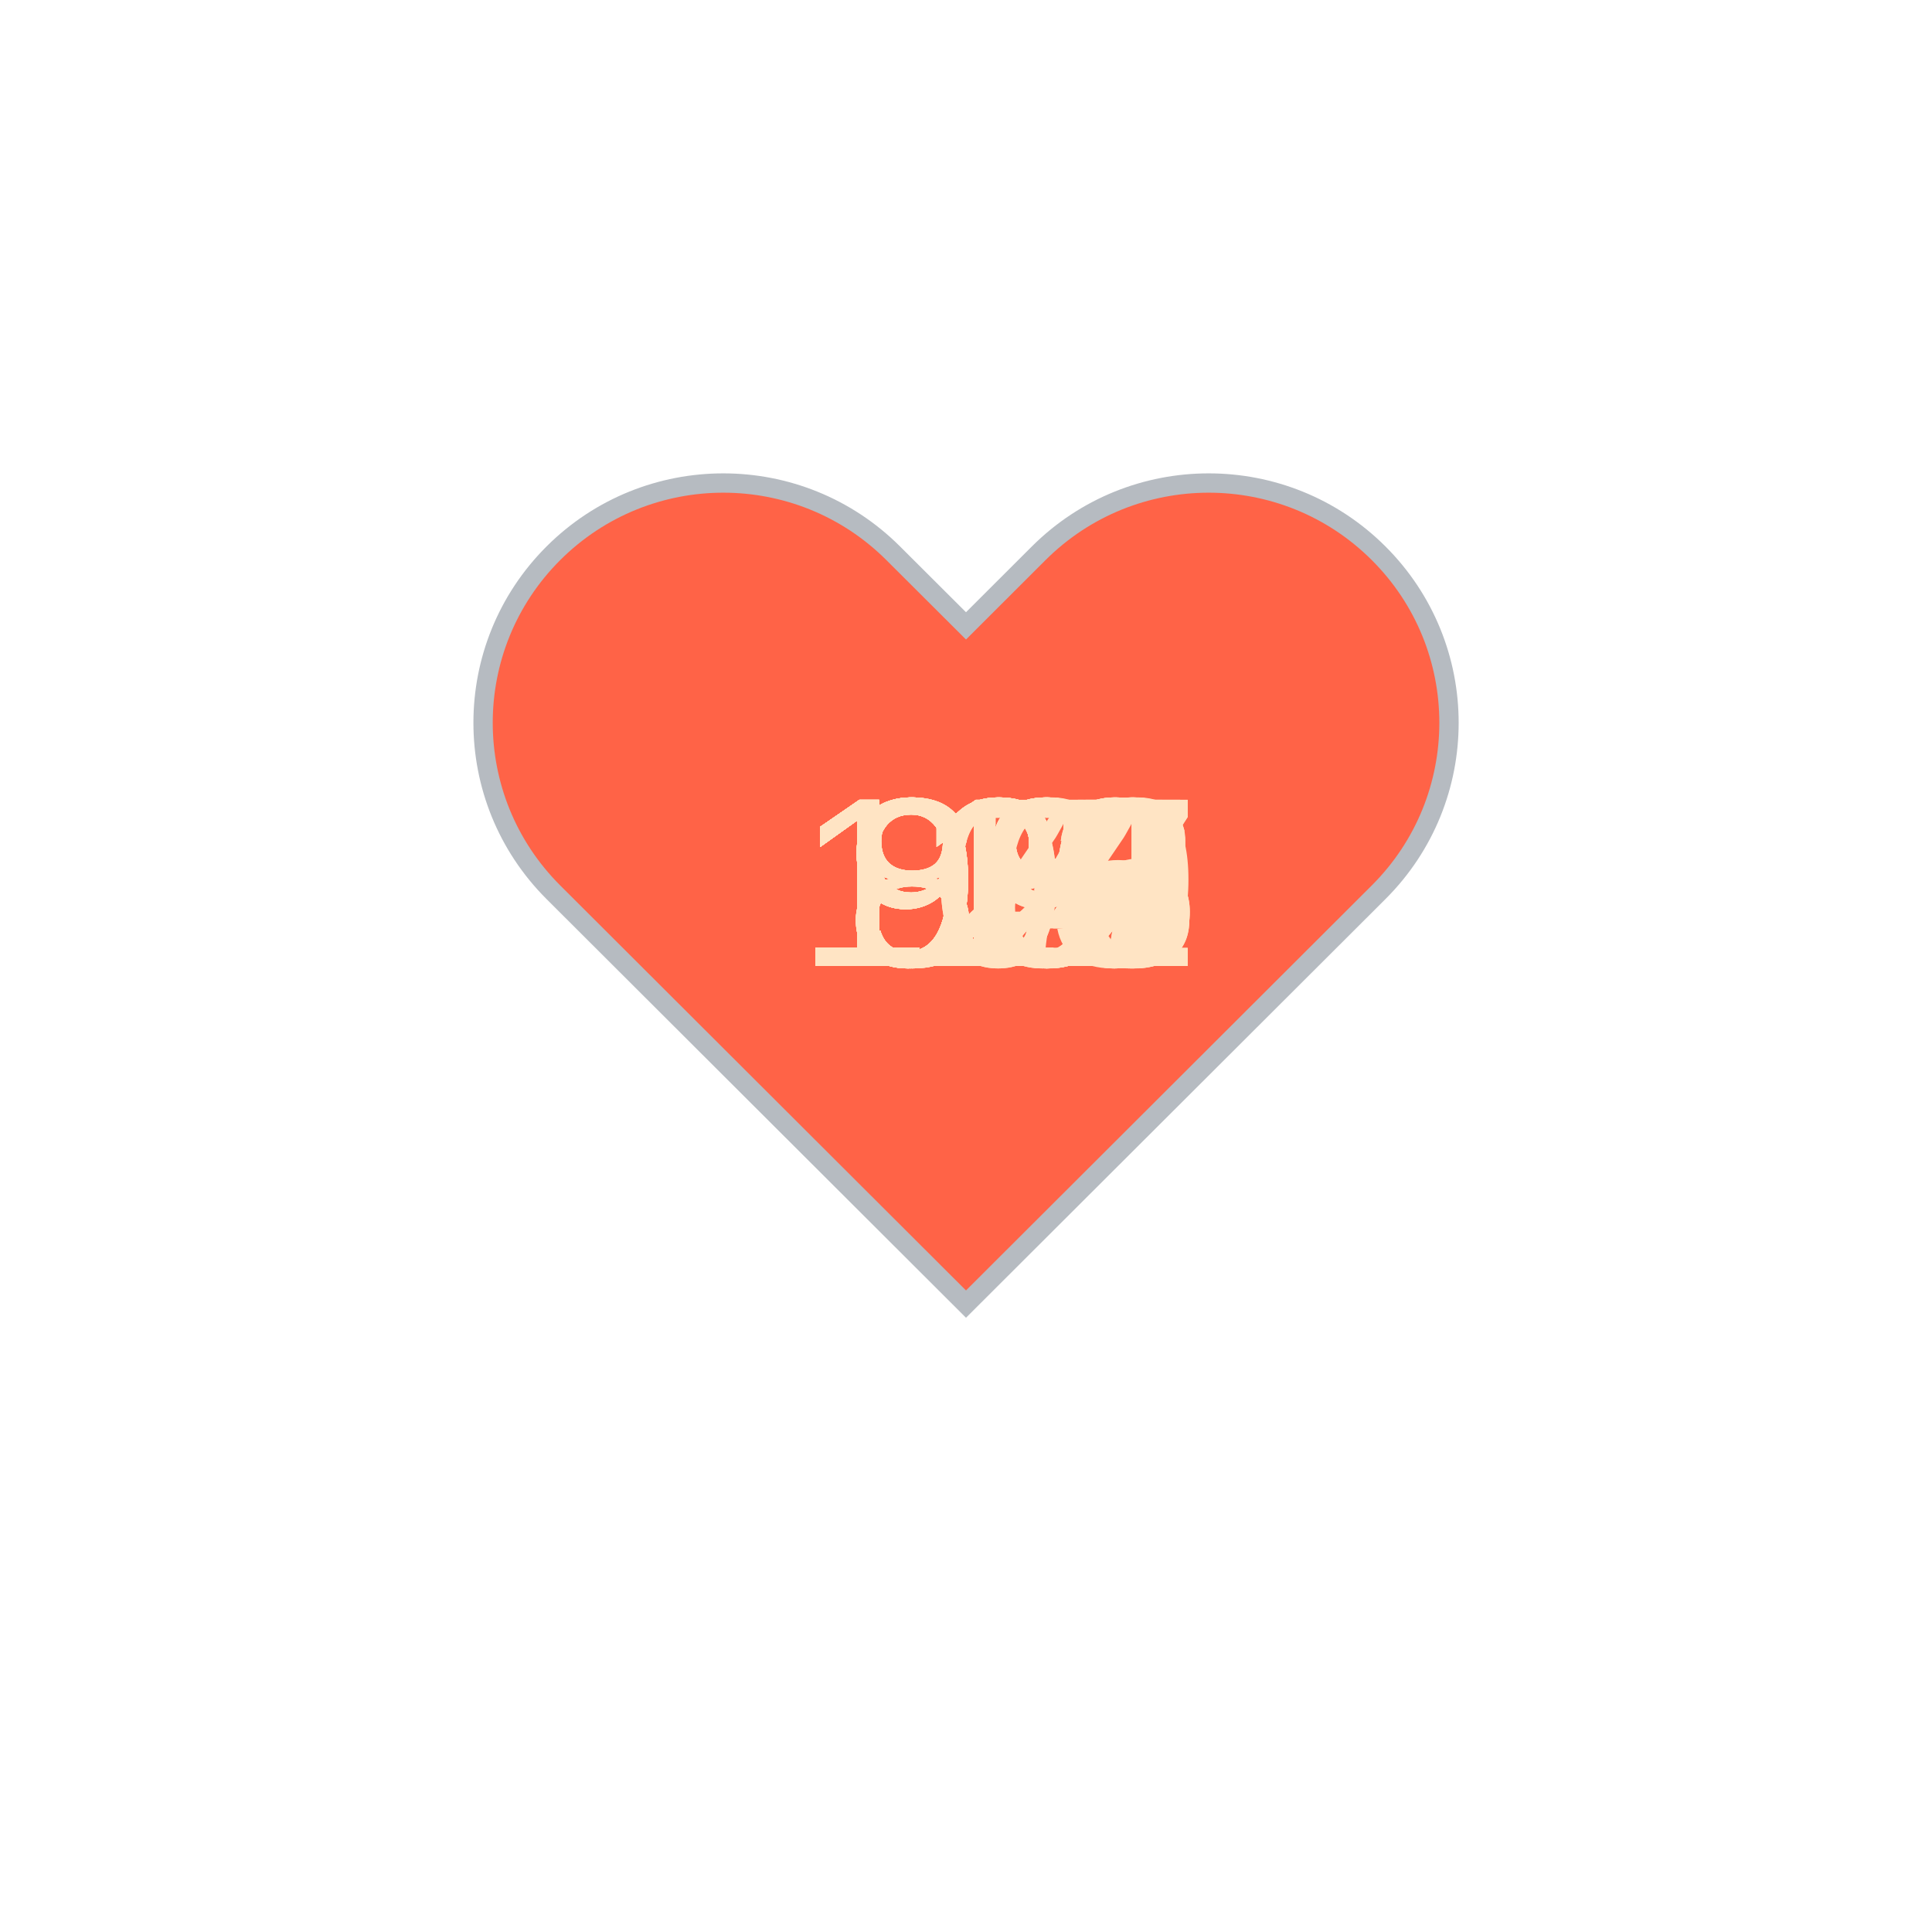
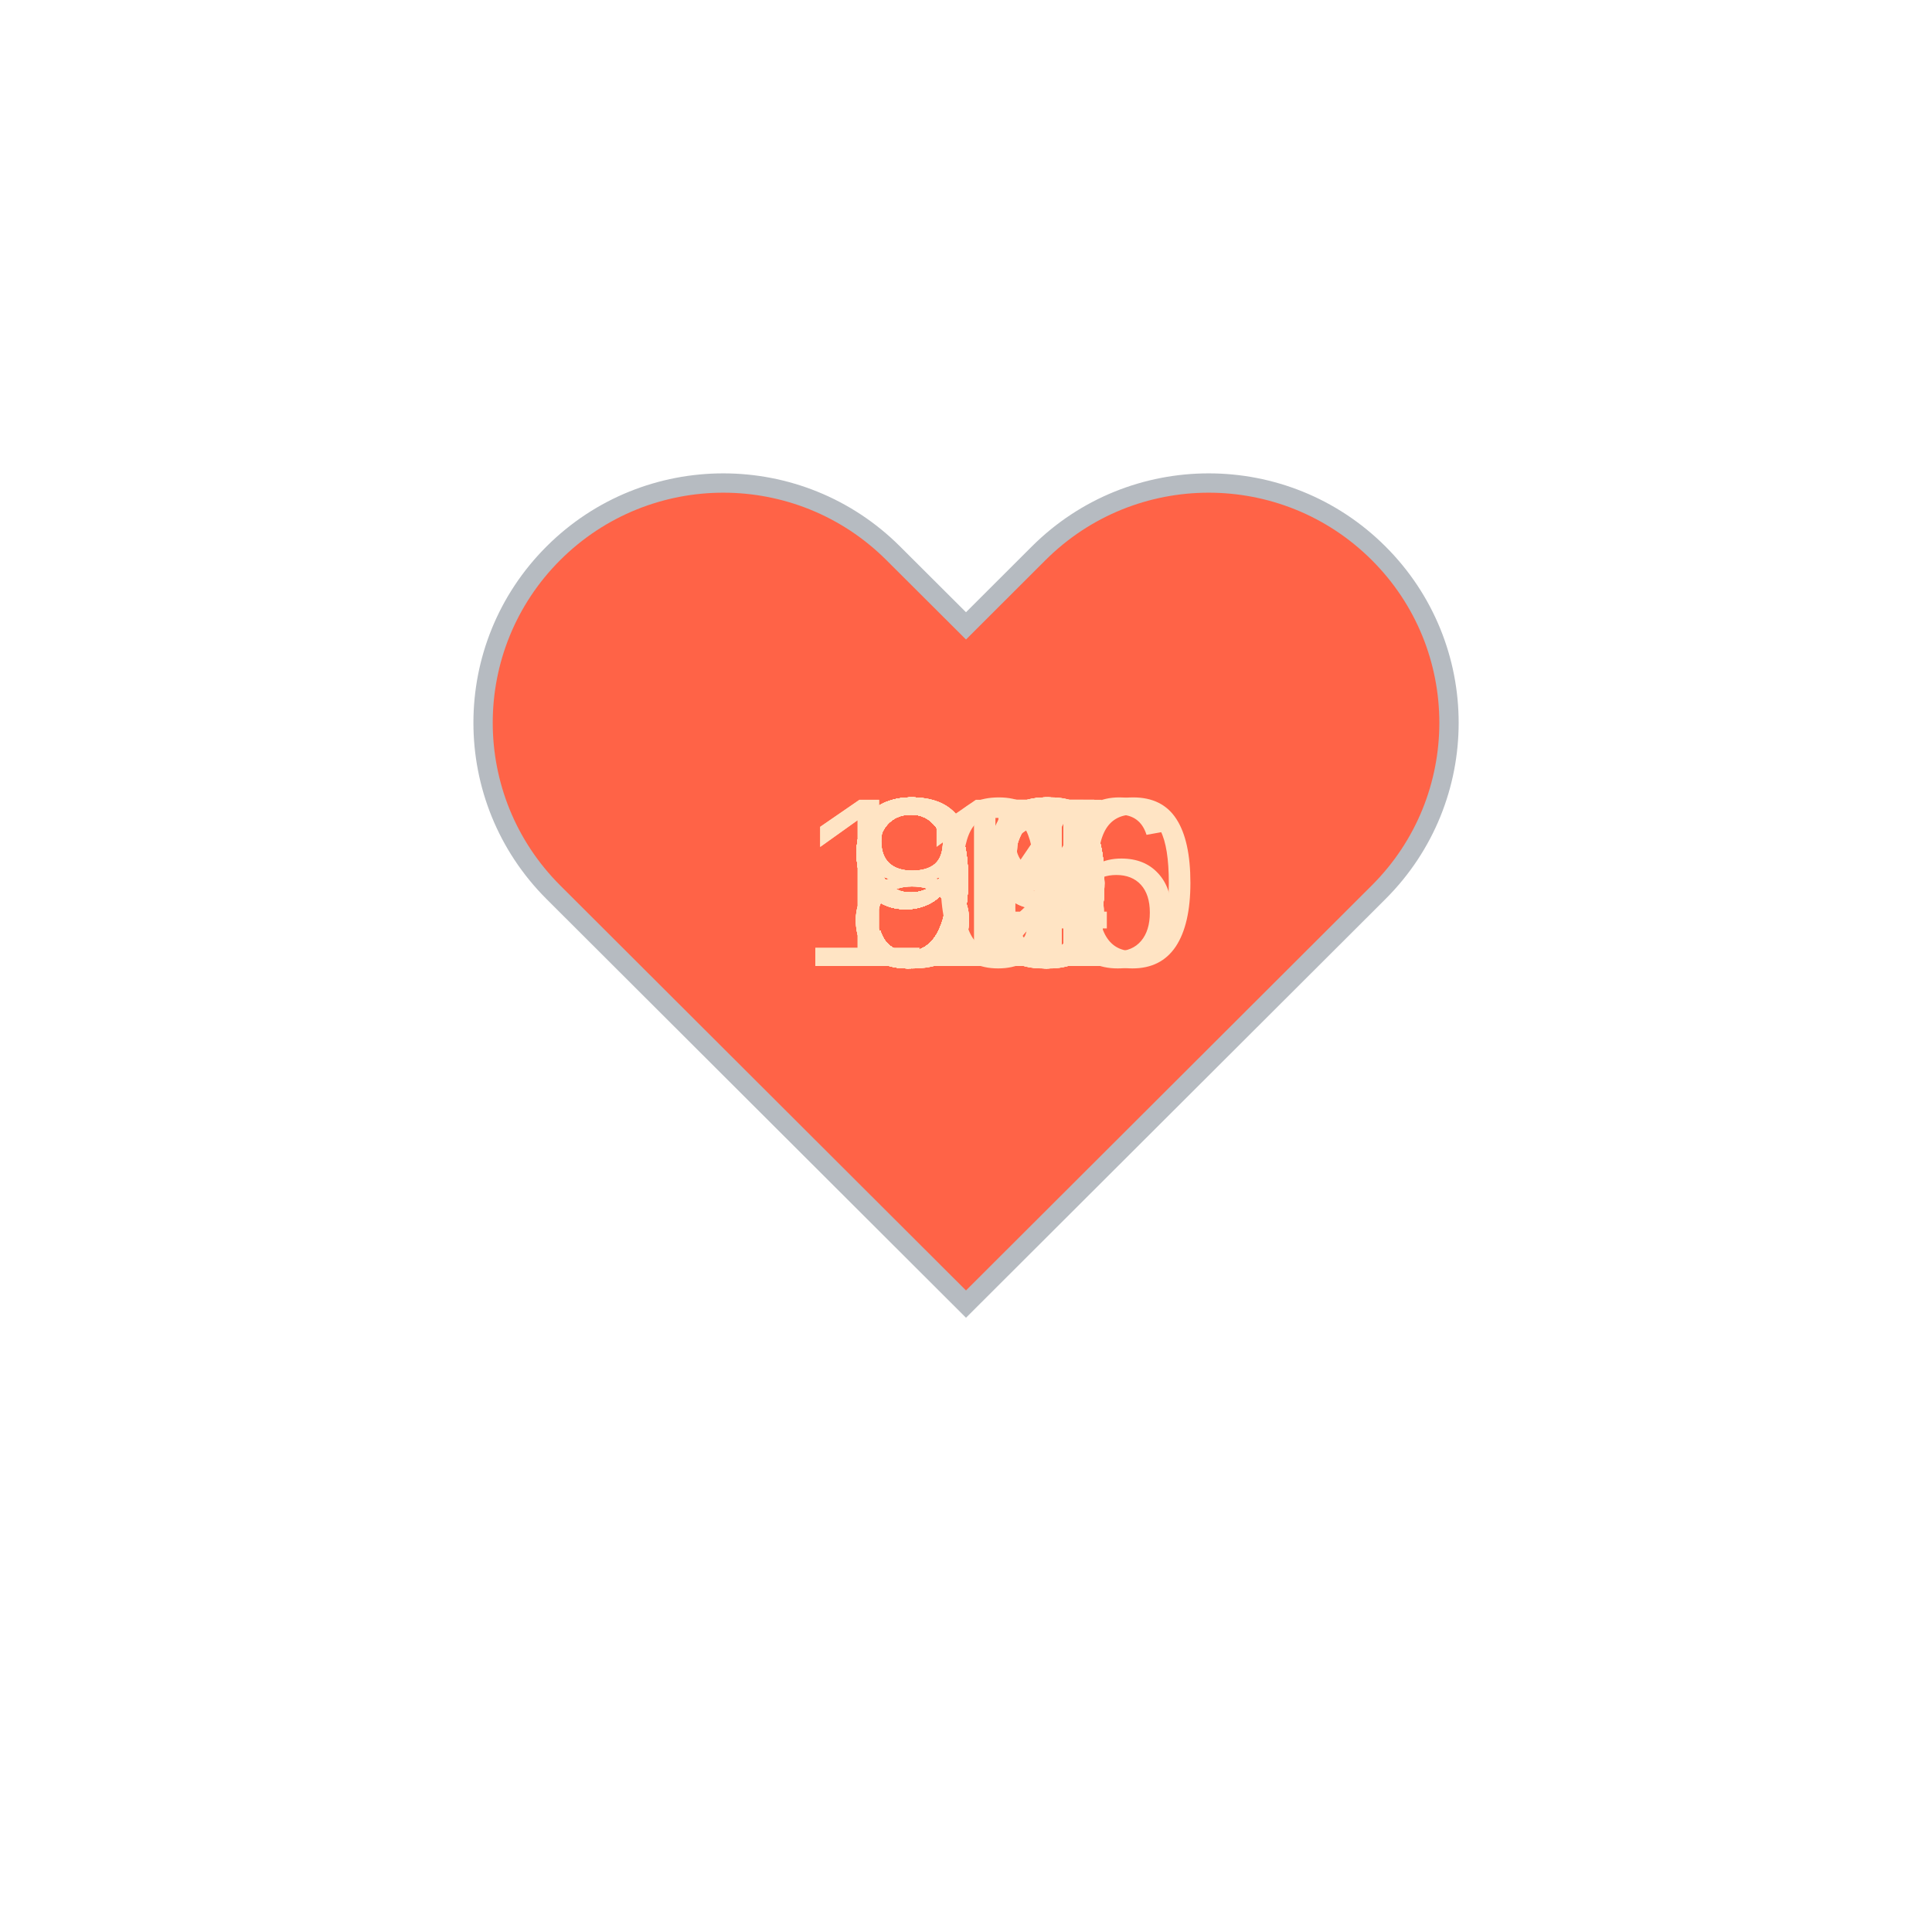
<svg xmlns="http://www.w3.org/2000/svg" baseProfile="full" height="150" version="1.1" viewBox="0,0,200,200" width="150">
  <defs />
  <g transform="translate(100 100)">
    <path d="M92.71,7.27L92.71,7.27c-9.71-9.69-25.46-9.69-35.18,0L50,14.79l-7.54-7.52C32.75-2.42,17-2.42,7.29,7.27v0 c-9.71,9.69-9.71,25.41,0,35.1L50,85l42.71-42.63C102.43,32.68,102.43,16.96,92.71,7.27z" fill="tomato" stroke="#B6BBC1" stroke-width="2" transform="translate(-50 -50)" />
    <animateTransform additive="sum" attributeName="transform" dur="1.2s" repeatCount="indefinite" type="scale" values="1; 1.5; 1.25; 1.5; 1.5; 1;" />
-     <text fill="bisque" style="font-size:25px; font-family:Arial" transform="translate(-12.5 0)">88<animate attributeName="visibility" dur="36.0s" keyTimes="0;0.03;0.07;0.1;0.13;0.17;0.2;0.23;0.27;0.3;0.33;0.37;0.4;0.43;0.47;0.5;0.53;0.57;0.6;0.63;0.67;0.7;0.73;0.77;0.8;0.83;0.87;0.9;0.93;0.97;1.0" repeatCount="indefinite" values="visible;hidden;hidden;hidden;hidden;hidden;hidden;hidden;hidden;hidden;hidden;hidden;hidden;hidden;hidden;hidden;hidden;hidden;hidden;hidden;hidden;hidden;hidden;hidden;hidden;hidden;hidden;hidden;hidden;hidden;hidden" />
+     <text fill="bisque" style="font-size:25px; font-family:Arial" transform="translate(-17.5 0)">100<animate attributeName="visibility" dur="36.0s" keyTimes="0;0.03;0.07;0.1;0.13;0.17;0.2;0.23;0.27;0.3;0.33;0.37;0.4;0.43;0.47;0.5;0.53;0.57;0.6;0.63;0.67;0.7;0.73;0.77;0.8;0.83;0.87;0.9;0.93;0.97;1.0" repeatCount="indefinite" values="visible;hidden;hidden;hidden;hidden;hidden;hidden;hidden;hidden;hidden;hidden;hidden;hidden;hidden;hidden;hidden;hidden;hidden;hidden;hidden;hidden;hidden;hidden;hidden;hidden;hidden;hidden;hidden;hidden;hidden;hidden" />
    </text>
-     <text fill="bisque" style="font-size:25px; font-family:Arial" transform="translate(-12.5 0)">88<animate attributeName="visibility" dur="36.0s" keyTimes="0;0.03;0.07;0.1;0.13;0.17;0.2;0.23;0.27;0.3;0.33;0.37;0.4;0.43;0.47;0.5;0.53;0.57;0.6;0.63;0.67;0.7;0.73;0.77;0.8;0.83;0.87;0.9;0.93;0.97;1.0" repeatCount="indefinite" values="hidden;visible;hidden;hidden;hidden;hidden;hidden;hidden;hidden;hidden;hidden;hidden;hidden;hidden;hidden;hidden;hidden;hidden;hidden;hidden;hidden;hidden;hidden;hidden;hidden;hidden;hidden;hidden;hidden;hidden;hidden" />
+     <text fill="bisque" style="font-size:25px; font-family:Arial" transform="translate(-12.5 0)">96<animate attributeName="visibility" dur="36.0s" keyTimes="0;0.03;0.07;0.1;0.13;0.17;0.2;0.23;0.27;0.3;0.33;0.37;0.4;0.43;0.47;0.5;0.53;0.57;0.6;0.63;0.67;0.7;0.73;0.77;0.8;0.83;0.87;0.9;0.93;0.97;1.0" repeatCount="indefinite" values="hidden;visible;hidden;hidden;hidden;hidden;hidden;hidden;hidden;hidden;hidden;hidden;hidden;hidden;hidden;hidden;hidden;hidden;hidden;hidden;hidden;hidden;hidden;hidden;hidden;hidden;hidden;hidden;hidden;hidden;hidden" />
    </text>
-     <text fill="bisque" style="font-size:25px; font-family:Arial" transform="translate(-12.5 0)">90<animate attributeName="visibility" dur="36.0s" keyTimes="0;0.03;0.07;0.1;0.13;0.17;0.2;0.23;0.27;0.3;0.33;0.37;0.4;0.43;0.47;0.5;0.53;0.57;0.6;0.63;0.67;0.7;0.73;0.77;0.8;0.83;0.87;0.9;0.93;0.97;1.0" repeatCount="indefinite" values="hidden;hidden;visible;hidden;hidden;hidden;hidden;hidden;hidden;hidden;hidden;hidden;hidden;hidden;hidden;hidden;hidden;hidden;hidden;hidden;hidden;hidden;hidden;hidden;hidden;hidden;hidden;hidden;hidden;hidden;hidden" />
+     <text fill="bisque" style="font-size:25px; font-family:Arial" transform="translate(-17.5 0)">116<animate attributeName="visibility" dur="36.0s" keyTimes="0;0.03;0.07;0.1;0.13;0.17;0.2;0.23;0.27;0.3;0.33;0.37;0.4;0.43;0.47;0.5;0.53;0.57;0.6;0.63;0.67;0.7;0.73;0.77;0.8;0.83;0.87;0.9;0.93;0.97;1.0" repeatCount="indefinite" values="hidden;hidden;visible;hidden;hidden;hidden;hidden;hidden;hidden;hidden;hidden;hidden;hidden;hidden;hidden;hidden;hidden;hidden;hidden;hidden;hidden;hidden;hidden;hidden;hidden;hidden;hidden;hidden;hidden;hidden;hidden" />
    </text>
-     <text fill="bisque" style="font-size:25px; font-family:Arial" transform="translate(-12.5 0)">97<animate attributeName="visibility" dur="36.0s" keyTimes="0;0.03;0.07;0.1;0.13;0.17;0.2;0.23;0.27;0.3;0.33;0.37;0.4;0.43;0.47;0.5;0.53;0.57;0.6;0.63;0.67;0.7;0.73;0.77;0.8;0.83;0.87;0.9;0.93;0.97;1.0" repeatCount="indefinite" values="hidden;hidden;hidden;visible;hidden;hidden;hidden;hidden;hidden;hidden;hidden;hidden;hidden;hidden;hidden;hidden;hidden;hidden;hidden;hidden;hidden;hidden;hidden;hidden;hidden;hidden;hidden;hidden;hidden;hidden;hidden" />
+     <text fill="bisque" style="font-size:25px; font-family:Arial" transform="translate(-12.5 0)">90<animate attributeName="visibility" dur="36.0s" keyTimes="0;0.03;0.07;0.1;0.13;0.17;0.2;0.23;0.27;0.3;0.33;0.37;0.4;0.43;0.47;0.5;0.53;0.57;0.6;0.63;0.67;0.7;0.73;0.77;0.8;0.83;0.87;0.9;0.93;0.97;1.0" repeatCount="indefinite" values="hidden;hidden;hidden;visible;hidden;hidden;hidden;hidden;hidden;hidden;hidden;hidden;hidden;hidden;hidden;hidden;hidden;hidden;hidden;hidden;hidden;hidden;hidden;hidden;hidden;hidden;hidden;hidden;hidden;hidden;hidden" />
    </text>
-     <text fill="bisque" style="font-size:25px; font-family:Arial" transform="translate(-12.5 0)">98<animate attributeName="visibility" dur="36.0s" keyTimes="0;0.03;0.07;0.1;0.13;0.17;0.2;0.23;0.27;0.3;0.33;0.37;0.4;0.43;0.47;0.5;0.53;0.57;0.6;0.63;0.67;0.7;0.73;0.77;0.8;0.83;0.87;0.9;0.93;0.97;1.0" repeatCount="indefinite" values="hidden;hidden;hidden;hidden;visible;hidden;hidden;hidden;hidden;hidden;hidden;hidden;hidden;hidden;hidden;hidden;hidden;hidden;hidden;hidden;hidden;hidden;hidden;hidden;hidden;hidden;hidden;hidden;hidden;hidden;hidden" />
+     <text fill="bisque" style="font-size:25px; font-family:Arial" transform="translate(-12.5 0)">95<animate attributeName="visibility" dur="36.0s" keyTimes="0;0.03;0.07;0.1;0.13;0.17;0.2;0.23;0.27;0.3;0.33;0.37;0.4;0.43;0.47;0.5;0.53;0.57;0.6;0.63;0.67;0.7;0.73;0.77;0.8;0.83;0.87;0.9;0.93;0.97;1.0" repeatCount="indefinite" values="hidden;hidden;hidden;hidden;visible;hidden;hidden;hidden;hidden;hidden;hidden;hidden;hidden;hidden;hidden;hidden;hidden;hidden;hidden;hidden;hidden;hidden;hidden;hidden;hidden;hidden;hidden;hidden;hidden;hidden;hidden" />
    </text>
-     <text fill="bisque" style="font-size:25px; font-family:Arial" transform="translate(-12.5 0)">94<animate attributeName="visibility" dur="36.0s" keyTimes="0;0.03;0.07;0.1;0.13;0.17;0.2;0.23;0.27;0.3;0.33;0.37;0.4;0.43;0.47;0.5;0.53;0.57;0.6;0.63;0.67;0.7;0.73;0.77;0.8;0.83;0.87;0.9;0.93;0.97;1.0" repeatCount="indefinite" values="hidden;hidden;hidden;hidden;hidden;visible;hidden;hidden;hidden;hidden;hidden;hidden;hidden;hidden;hidden;hidden;hidden;hidden;hidden;hidden;hidden;hidden;hidden;hidden;hidden;hidden;hidden;hidden;hidden;hidden;hidden" />
+     <text fill="bisque" style="font-size:25px; font-family:Arial" transform="translate(-12.5 0)">90<animate attributeName="visibility" dur="36.0s" keyTimes="0;0.03;0.07;0.1;0.13;0.17;0.2;0.23;0.27;0.3;0.33;0.37;0.4;0.43;0.47;0.5;0.53;0.57;0.6;0.63;0.67;0.7;0.73;0.77;0.8;0.83;0.87;0.9;0.93;0.97;1.0" repeatCount="indefinite" values="hidden;hidden;hidden;hidden;hidden;visible;hidden;hidden;hidden;hidden;hidden;hidden;hidden;hidden;hidden;hidden;hidden;hidden;hidden;hidden;hidden;hidden;hidden;hidden;hidden;hidden;hidden;hidden;hidden;hidden;hidden" />
    </text>
-     <text fill="bisque" style="font-size:25px; font-family:Arial" transform="translate(-12.5 0)">89<animate attributeName="visibility" dur="36.0s" keyTimes="0;0.03;0.07;0.1;0.13;0.17;0.2;0.23;0.27;0.3;0.33;0.37;0.4;0.43;0.47;0.5;0.53;0.57;0.6;0.63;0.67;0.7;0.73;0.77;0.8;0.83;0.87;0.9;0.93;0.97;1.0" repeatCount="indefinite" values="hidden;hidden;hidden;hidden;hidden;hidden;visible;hidden;hidden;hidden;hidden;hidden;hidden;hidden;hidden;hidden;hidden;hidden;hidden;hidden;hidden;hidden;hidden;hidden;hidden;hidden;hidden;hidden;hidden;hidden;hidden" />
+     <text fill="bisque" style="font-size:25px; font-family:Arial" transform="translate(-12.5 0)">85<animate attributeName="visibility" dur="36.0s" keyTimes="0;0.03;0.07;0.1;0.13;0.17;0.2;0.23;0.27;0.3;0.33;0.37;0.4;0.43;0.47;0.5;0.53;0.57;0.6;0.63;0.67;0.7;0.73;0.77;0.8;0.83;0.87;0.9;0.93;0.97;1.0" repeatCount="indefinite" values="hidden;hidden;hidden;hidden;hidden;hidden;visible;hidden;hidden;hidden;hidden;hidden;hidden;hidden;hidden;hidden;hidden;hidden;hidden;hidden;hidden;hidden;hidden;hidden;hidden;hidden;hidden;hidden;hidden;hidden;hidden" />
    </text>
-     <text fill="bisque" style="font-size:25px; font-family:Arial" transform="translate(-12.5 0)">88<animate attributeName="visibility" dur="36.0s" keyTimes="0;0.03;0.07;0.1;0.13;0.17;0.2;0.23;0.27;0.3;0.33;0.37;0.4;0.43;0.47;0.5;0.53;0.57;0.6;0.63;0.67;0.7;0.73;0.77;0.8;0.83;0.87;0.9;0.93;0.97;1.0" repeatCount="indefinite" values="hidden;hidden;hidden;hidden;hidden;hidden;hidden;visible;hidden;hidden;hidden;hidden;hidden;hidden;hidden;hidden;hidden;hidden;hidden;hidden;hidden;hidden;hidden;hidden;hidden;hidden;hidden;hidden;hidden;hidden;hidden" />
+     <text fill="bisque" style="font-size:25px; font-family:Arial" transform="translate(-12.5 0)">92<animate attributeName="visibility" dur="36.0s" keyTimes="0;0.03;0.07;0.1;0.13;0.17;0.2;0.23;0.27;0.3;0.33;0.37;0.4;0.43;0.47;0.5;0.53;0.57;0.6;0.63;0.67;0.7;0.73;0.77;0.8;0.83;0.87;0.9;0.93;0.97;1.0" repeatCount="indefinite" values="hidden;hidden;hidden;hidden;hidden;hidden;hidden;visible;hidden;hidden;hidden;hidden;hidden;hidden;hidden;hidden;hidden;hidden;hidden;hidden;hidden;hidden;hidden;hidden;hidden;hidden;hidden;hidden;hidden;hidden;hidden" />
    </text>
-     <text fill="bisque" style="font-size:25px; font-family:Arial" transform="translate(-17.5 0)">102<animate attributeName="visibility" dur="36.0s" keyTimes="0;0.03;0.07;0.1;0.13;0.17;0.2;0.23;0.27;0.3;0.33;0.37;0.4;0.43;0.47;0.5;0.53;0.57;0.6;0.63;0.67;0.7;0.73;0.77;0.8;0.83;0.87;0.9;0.93;0.97;1.0" repeatCount="indefinite" values="hidden;hidden;hidden;hidden;hidden;hidden;hidden;hidden;visible;hidden;hidden;hidden;hidden;hidden;hidden;hidden;hidden;hidden;hidden;hidden;hidden;hidden;hidden;hidden;hidden;hidden;hidden;hidden;hidden;hidden;hidden" />
+     <text fill="bisque" style="font-size:25px; font-family:Arial" transform="translate(-12.5 0)">91<animate attributeName="visibility" dur="36.0s" keyTimes="0;0.03;0.07;0.1;0.13;0.17;0.2;0.23;0.27;0.3;0.33;0.37;0.4;0.43;0.47;0.5;0.53;0.57;0.6;0.63;0.67;0.7;0.73;0.77;0.8;0.83;0.87;0.9;0.93;0.97;1.0" repeatCount="indefinite" values="hidden;hidden;hidden;hidden;hidden;hidden;hidden;hidden;visible;hidden;hidden;hidden;hidden;hidden;hidden;hidden;hidden;hidden;hidden;hidden;hidden;hidden;hidden;hidden;hidden;hidden;hidden;hidden;hidden;hidden;hidden" />
    </text>
-     <text fill="bisque" style="font-size:25px; font-family:Arial" transform="translate(-17.5 0)">112<animate attributeName="visibility" dur="36.0s" keyTimes="0;0.03;0.07;0.1;0.13;0.17;0.2;0.23;0.27;0.3;0.33;0.37;0.4;0.43;0.47;0.5;0.53;0.57;0.6;0.63;0.67;0.7;0.73;0.77;0.8;0.83;0.87;0.9;0.93;0.97;1.0" repeatCount="indefinite" values="hidden;hidden;hidden;hidden;hidden;hidden;hidden;hidden;hidden;visible;hidden;hidden;hidden;hidden;hidden;hidden;hidden;hidden;hidden;hidden;hidden;hidden;hidden;hidden;hidden;hidden;hidden;hidden;hidden;hidden;hidden" />
+     <text fill="bisque" style="font-size:25px; font-family:Arial" transform="translate(-12.5 0)">96<animate attributeName="visibility" dur="36.0s" keyTimes="0;0.03;0.07;0.1;0.13;0.17;0.2;0.23;0.27;0.3;0.33;0.37;0.4;0.43;0.47;0.5;0.53;0.57;0.6;0.63;0.67;0.7;0.73;0.77;0.8;0.83;0.87;0.9;0.93;0.97;1.0" repeatCount="indefinite" values="hidden;hidden;hidden;hidden;hidden;hidden;hidden;hidden;hidden;visible;hidden;hidden;hidden;hidden;hidden;hidden;hidden;hidden;hidden;hidden;hidden;hidden;hidden;hidden;hidden;hidden;hidden;hidden;hidden;hidden;hidden" />
    </text>
-     <text fill="bisque" style="font-size:25px; font-family:Arial" transform="translate(-17.5 0)">114<animate attributeName="visibility" dur="36.0s" keyTimes="0;0.03;0.07;0.1;0.13;0.17;0.2;0.23;0.27;0.3;0.33;0.37;0.4;0.43;0.47;0.5;0.53;0.57;0.6;0.63;0.67;0.7;0.73;0.77;0.8;0.83;0.87;0.9;0.93;0.97;1.0" repeatCount="indefinite" values="hidden;hidden;hidden;hidden;hidden;hidden;hidden;hidden;hidden;hidden;visible;hidden;hidden;hidden;hidden;hidden;hidden;hidden;hidden;hidden;hidden;hidden;hidden;hidden;hidden;hidden;hidden;hidden;hidden;hidden;hidden" />
+     <text fill="bisque" style="font-size:25px; font-family:Arial" transform="translate(-12.5 0)">96<animate attributeName="visibility" dur="36.0s" keyTimes="0;0.03;0.07;0.1;0.13;0.17;0.2;0.23;0.27;0.3;0.33;0.37;0.4;0.43;0.47;0.5;0.53;0.57;0.6;0.63;0.67;0.7;0.73;0.77;0.8;0.83;0.87;0.9;0.93;0.97;1.0" repeatCount="indefinite" values="hidden;hidden;hidden;hidden;hidden;hidden;hidden;hidden;hidden;hidden;visible;hidden;hidden;hidden;hidden;hidden;hidden;hidden;hidden;hidden;hidden;hidden;hidden;hidden;hidden;hidden;hidden;hidden;hidden;hidden;hidden" />
    </text>
-     <text fill="bisque" style="font-size:25px; font-family:Arial" transform="translate(-17.5 0)">115<animate attributeName="visibility" dur="36.0s" keyTimes="0;0.03;0.07;0.1;0.13;0.17;0.2;0.23;0.27;0.3;0.33;0.37;0.4;0.43;0.47;0.5;0.53;0.57;0.6;0.63;0.67;0.7;0.73;0.77;0.8;0.83;0.87;0.9;0.93;0.97;1.0" repeatCount="indefinite" values="hidden;hidden;hidden;hidden;hidden;hidden;hidden;hidden;hidden;hidden;hidden;visible;hidden;hidden;hidden;hidden;hidden;hidden;hidden;hidden;hidden;hidden;hidden;hidden;hidden;hidden;hidden;hidden;hidden;hidden;hidden" />
+     <text fill="bisque" style="font-size:25px; font-family:Arial" transform="translate(-12.5 0)">95<animate attributeName="visibility" dur="36.0s" keyTimes="0;0.03;0.07;0.1;0.13;0.17;0.2;0.23;0.27;0.3;0.33;0.37;0.4;0.43;0.47;0.5;0.53;0.57;0.6;0.63;0.67;0.7;0.73;0.77;0.8;0.83;0.87;0.9;0.93;0.97;1.0" repeatCount="indefinite" values="hidden;hidden;hidden;hidden;hidden;hidden;hidden;hidden;hidden;hidden;hidden;visible;hidden;hidden;hidden;hidden;hidden;hidden;hidden;hidden;hidden;hidden;hidden;hidden;hidden;hidden;hidden;hidden;hidden;hidden;hidden" />
    </text>
-     <text fill="bisque" style="font-size:25px; font-family:Arial" transform="translate(-17.5 0)">110<animate attributeName="visibility" dur="36.0s" keyTimes="0;0.03;0.07;0.1;0.13;0.17;0.2;0.23;0.27;0.3;0.33;0.37;0.4;0.43;0.47;0.5;0.53;0.57;0.6;0.63;0.67;0.7;0.73;0.77;0.8;0.83;0.87;0.9;0.93;0.97;1.0" repeatCount="indefinite" values="hidden;hidden;hidden;hidden;hidden;hidden;hidden;hidden;hidden;hidden;hidden;hidden;visible;hidden;hidden;hidden;hidden;hidden;hidden;hidden;hidden;hidden;hidden;hidden;hidden;hidden;hidden;hidden;hidden;hidden;hidden" />
+     <text fill="bisque" style="font-size:25px; font-family:Arial" transform="translate(-12.5 0)">90<animate attributeName="visibility" dur="36.0s" keyTimes="0;0.03;0.07;0.1;0.13;0.17;0.2;0.23;0.27;0.3;0.33;0.37;0.4;0.43;0.47;0.5;0.53;0.57;0.6;0.63;0.67;0.7;0.73;0.77;0.8;0.83;0.87;0.9;0.93;0.97;1.0" repeatCount="indefinite" values="hidden;hidden;hidden;hidden;hidden;hidden;hidden;hidden;hidden;hidden;hidden;hidden;visible;hidden;hidden;hidden;hidden;hidden;hidden;hidden;hidden;hidden;hidden;hidden;hidden;hidden;hidden;hidden;hidden;hidden;hidden" />
    </text>
-     <text fill="bisque" style="font-size:25px; font-family:Arial" transform="translate(-17.5 0)">105<animate attributeName="visibility" dur="36.0s" keyTimes="0;0.03;0.07;0.1;0.13;0.17;0.2;0.23;0.27;0.3;0.33;0.37;0.4;0.43;0.47;0.5;0.53;0.57;0.6;0.63;0.67;0.7;0.73;0.77;0.8;0.83;0.87;0.9;0.93;0.97;1.0" repeatCount="indefinite" values="hidden;hidden;hidden;hidden;hidden;hidden;hidden;hidden;hidden;hidden;hidden;hidden;hidden;visible;hidden;hidden;hidden;hidden;hidden;hidden;hidden;hidden;hidden;hidden;hidden;hidden;hidden;hidden;hidden;hidden;hidden" />
+     <text fill="bisque" style="font-size:25px; font-family:Arial" transform="translate(-12.5 0)">90<animate attributeName="visibility" dur="36.0s" keyTimes="0;0.03;0.07;0.1;0.13;0.17;0.2;0.23;0.27;0.3;0.33;0.37;0.4;0.43;0.47;0.5;0.53;0.57;0.6;0.63;0.67;0.7;0.73;0.77;0.8;0.83;0.87;0.9;0.93;0.97;1.0" repeatCount="indefinite" values="hidden;hidden;hidden;hidden;hidden;hidden;hidden;hidden;hidden;hidden;hidden;hidden;hidden;visible;hidden;hidden;hidden;hidden;hidden;hidden;hidden;hidden;hidden;hidden;hidden;hidden;hidden;hidden;hidden;hidden;hidden" />
    </text>
-     <text fill="bisque" style="font-size:25px; font-family:Arial" transform="translate(-17.5 0)">110<animate attributeName="visibility" dur="36.0s" keyTimes="0;0.03;0.07;0.1;0.13;0.17;0.2;0.23;0.27;0.3;0.33;0.37;0.4;0.43;0.47;0.5;0.53;0.57;0.6;0.63;0.67;0.7;0.73;0.77;0.8;0.83;0.87;0.9;0.93;0.97;1.0" repeatCount="indefinite" values="hidden;hidden;hidden;hidden;hidden;hidden;hidden;hidden;hidden;hidden;hidden;hidden;hidden;hidden;visible;hidden;hidden;hidden;hidden;hidden;hidden;hidden;hidden;hidden;hidden;hidden;hidden;hidden;hidden;hidden;hidden" />
+     <text fill="bisque" style="font-size:25px; font-family:Arial" transform="translate(-12.5 0)">90<animate attributeName="visibility" dur="36.0s" keyTimes="0;0.03;0.07;0.1;0.13;0.17;0.2;0.23;0.27;0.3;0.33;0.37;0.4;0.43;0.47;0.5;0.53;0.57;0.6;0.63;0.67;0.7;0.73;0.77;0.8;0.83;0.87;0.9;0.93;0.97;1.0" repeatCount="indefinite" values="hidden;hidden;hidden;hidden;hidden;hidden;hidden;hidden;hidden;hidden;hidden;hidden;hidden;hidden;visible;hidden;hidden;hidden;hidden;hidden;hidden;hidden;hidden;hidden;hidden;hidden;hidden;hidden;hidden;hidden;hidden" />
    </text>
-     <text fill="bisque" style="font-size:25px; font-family:Arial" transform="translate(-17.5 0)">112<animate attributeName="visibility" dur="36.0s" keyTimes="0;0.03;0.07;0.1;0.13;0.17;0.2;0.23;0.27;0.3;0.33;0.37;0.4;0.43;0.47;0.5;0.53;0.57;0.6;0.63;0.67;0.7;0.73;0.77;0.8;0.83;0.87;0.9;0.93;0.97;1.0" repeatCount="indefinite" values="hidden;hidden;hidden;hidden;hidden;hidden;hidden;hidden;hidden;hidden;hidden;hidden;hidden;hidden;hidden;visible;hidden;hidden;hidden;hidden;hidden;hidden;hidden;hidden;hidden;hidden;hidden;hidden;hidden;hidden;hidden" />
+     <text fill="bisque" style="font-size:25px; font-family:Arial" transform="translate(-12.5 0)">95<animate attributeName="visibility" dur="36.0s" keyTimes="0;0.03;0.07;0.1;0.13;0.17;0.2;0.23;0.27;0.3;0.33;0.37;0.4;0.43;0.47;0.5;0.53;0.57;0.6;0.63;0.67;0.7;0.73;0.77;0.8;0.83;0.87;0.9;0.93;0.97;1.0" repeatCount="indefinite" values="hidden;hidden;hidden;hidden;hidden;hidden;hidden;hidden;hidden;hidden;hidden;hidden;hidden;hidden;hidden;visible;hidden;hidden;hidden;hidden;hidden;hidden;hidden;hidden;hidden;hidden;hidden;hidden;hidden;hidden;hidden" />
    </text>
-     <text fill="bisque" style="font-size:25px; font-family:Arial" transform="translate(-17.5 0)">129<animate attributeName="visibility" dur="36.0s" keyTimes="0;0.03;0.07;0.1;0.13;0.17;0.2;0.23;0.27;0.3;0.33;0.37;0.4;0.43;0.47;0.5;0.53;0.57;0.6;0.63;0.67;0.7;0.73;0.77;0.8;0.83;0.87;0.9;0.93;0.97;1.0" repeatCount="indefinite" values="hidden;hidden;hidden;hidden;hidden;hidden;hidden;hidden;hidden;hidden;hidden;hidden;hidden;hidden;hidden;hidden;visible;hidden;hidden;hidden;hidden;hidden;hidden;hidden;hidden;hidden;hidden;hidden;hidden;hidden;hidden" />
+     <text fill="bisque" style="font-size:25px; font-family:Arial" transform="translate(-12.5 0)">94<animate attributeName="visibility" dur="36.0s" keyTimes="0;0.03;0.07;0.1;0.13;0.17;0.2;0.23;0.27;0.3;0.33;0.37;0.4;0.43;0.47;0.5;0.53;0.57;0.6;0.63;0.67;0.7;0.73;0.77;0.8;0.83;0.87;0.9;0.93;0.97;1.0" repeatCount="indefinite" values="hidden;hidden;hidden;hidden;hidden;hidden;hidden;hidden;hidden;hidden;hidden;hidden;hidden;hidden;hidden;hidden;visible;hidden;hidden;hidden;hidden;hidden;hidden;hidden;hidden;hidden;hidden;hidden;hidden;hidden;hidden" />
    </text>
-     <text fill="bisque" style="font-size:25px; font-family:Arial" transform="translate(-17.5 0)">127<animate attributeName="visibility" dur="36.0s" keyTimes="0;0.03;0.07;0.1;0.13;0.17;0.2;0.23;0.27;0.3;0.33;0.37;0.4;0.43;0.47;0.5;0.53;0.57;0.6;0.63;0.67;0.7;0.73;0.77;0.8;0.83;0.87;0.9;0.93;0.97;1.0" repeatCount="indefinite" values="hidden;hidden;hidden;hidden;hidden;hidden;hidden;hidden;hidden;hidden;hidden;hidden;hidden;hidden;hidden;hidden;hidden;visible;hidden;hidden;hidden;hidden;hidden;hidden;hidden;hidden;hidden;hidden;hidden;hidden;hidden" />
+     <text fill="bisque" style="font-size:25px; font-family:Arial" transform="translate(-12.5 0)">93<animate attributeName="visibility" dur="36.0s" keyTimes="0;0.03;0.07;0.1;0.13;0.17;0.2;0.23;0.27;0.3;0.33;0.37;0.4;0.43;0.47;0.5;0.53;0.57;0.6;0.63;0.67;0.7;0.73;0.77;0.8;0.83;0.87;0.9;0.93;0.97;1.0" repeatCount="indefinite" values="hidden;hidden;hidden;hidden;hidden;hidden;hidden;hidden;hidden;hidden;hidden;hidden;hidden;hidden;hidden;hidden;hidden;visible;hidden;hidden;hidden;hidden;hidden;hidden;hidden;hidden;hidden;hidden;hidden;hidden;hidden" />
    </text>
-     <text fill="bisque" style="font-size:25px; font-family:Arial" transform="translate(-17.5 0)">127<animate attributeName="visibility" dur="36.0s" keyTimes="0;0.03;0.07;0.1;0.13;0.17;0.2;0.23;0.27;0.3;0.33;0.37;0.4;0.43;0.47;0.5;0.53;0.57;0.6;0.63;0.67;0.7;0.73;0.77;0.8;0.83;0.87;0.9;0.93;0.97;1.0" repeatCount="indefinite" values="hidden;hidden;hidden;hidden;hidden;hidden;hidden;hidden;hidden;hidden;hidden;hidden;hidden;hidden;hidden;hidden;hidden;hidden;visible;hidden;hidden;hidden;hidden;hidden;hidden;hidden;hidden;hidden;hidden;hidden;hidden" />
+     <text fill="bisque" style="font-size:25px; font-family:Arial" transform="translate(-12.5 0)">90<animate attributeName="visibility" dur="36.0s" keyTimes="0;0.03;0.07;0.1;0.13;0.17;0.2;0.23;0.27;0.3;0.33;0.37;0.4;0.43;0.47;0.5;0.53;0.57;0.6;0.63;0.67;0.7;0.73;0.77;0.8;0.83;0.87;0.9;0.93;0.97;1.0" repeatCount="indefinite" values="hidden;hidden;hidden;hidden;hidden;hidden;hidden;hidden;hidden;hidden;hidden;hidden;hidden;hidden;hidden;hidden;hidden;hidden;visible;hidden;hidden;hidden;hidden;hidden;hidden;hidden;hidden;hidden;hidden;hidden;hidden" />
    </text>
-     <text fill="bisque" style="font-size:25px; font-family:Arial" transform="translate(-17.5 0)">128<animate attributeName="visibility" dur="36.0s" keyTimes="0;0.03;0.07;0.1;0.13;0.17;0.2;0.23;0.27;0.3;0.33;0.37;0.4;0.43;0.47;0.5;0.53;0.57;0.6;0.63;0.67;0.7;0.73;0.77;0.8;0.83;0.87;0.9;0.93;0.97;1.0" repeatCount="indefinite" values="hidden;hidden;hidden;hidden;hidden;hidden;hidden;hidden;hidden;hidden;hidden;hidden;hidden;hidden;hidden;hidden;hidden;hidden;hidden;visible;hidden;hidden;hidden;hidden;hidden;hidden;hidden;hidden;hidden;hidden;hidden" />
+     <text fill="bisque" style="font-size:25px; font-family:Arial" transform="translate(-12.5 0)">92<animate attributeName="visibility" dur="36.0s" keyTimes="0;0.03;0.07;0.1;0.13;0.17;0.2;0.23;0.27;0.3;0.33;0.37;0.4;0.43;0.47;0.5;0.53;0.57;0.6;0.63;0.67;0.7;0.73;0.77;0.8;0.83;0.87;0.9;0.93;0.97;1.0" repeatCount="indefinite" values="hidden;hidden;hidden;hidden;hidden;hidden;hidden;hidden;hidden;hidden;hidden;hidden;hidden;hidden;hidden;hidden;hidden;hidden;hidden;visible;hidden;hidden;hidden;hidden;hidden;hidden;hidden;hidden;hidden;hidden;hidden" />
    </text>
-     <text fill="bisque" style="font-size:25px; font-family:Arial" transform="translate(-17.5 0)">126<animate attributeName="visibility" dur="36.0s" keyTimes="0;0.03;0.07;0.1;0.13;0.17;0.2;0.23;0.27;0.3;0.33;0.37;0.4;0.43;0.47;0.5;0.53;0.57;0.6;0.63;0.67;0.7;0.73;0.77;0.8;0.83;0.87;0.9;0.93;0.97;1.0" repeatCount="indefinite" values="hidden;hidden;hidden;hidden;hidden;hidden;hidden;hidden;hidden;hidden;hidden;hidden;hidden;hidden;hidden;hidden;hidden;hidden;hidden;hidden;visible;hidden;hidden;hidden;hidden;hidden;hidden;hidden;hidden;hidden;hidden" />
+     <text fill="bisque" style="font-size:25px; font-family:Arial" transform="translate(-12.5 0)">91<animate attributeName="visibility" dur="36.0s" keyTimes="0;0.03;0.07;0.1;0.13;0.17;0.2;0.23;0.27;0.3;0.33;0.37;0.4;0.43;0.47;0.5;0.53;0.57;0.6;0.63;0.67;0.7;0.73;0.77;0.8;0.83;0.87;0.9;0.93;0.97;1.0" repeatCount="indefinite" values="hidden;hidden;hidden;hidden;hidden;hidden;hidden;hidden;hidden;hidden;hidden;hidden;hidden;hidden;hidden;hidden;hidden;hidden;hidden;hidden;visible;hidden;hidden;hidden;hidden;hidden;hidden;hidden;hidden;hidden;hidden" />
    </text>
-     <text fill="bisque" style="font-size:25px; font-family:Arial" transform="translate(-17.5 0)">125<animate attributeName="visibility" dur="36.0s" keyTimes="0;0.03;0.07;0.1;0.13;0.17;0.2;0.23;0.27;0.3;0.33;0.37;0.4;0.43;0.47;0.5;0.53;0.57;0.6;0.63;0.67;0.7;0.73;0.77;0.8;0.83;0.87;0.9;0.93;0.97;1.0" repeatCount="indefinite" values="hidden;hidden;hidden;hidden;hidden;hidden;hidden;hidden;hidden;hidden;hidden;hidden;hidden;hidden;hidden;hidden;hidden;hidden;hidden;hidden;hidden;visible;hidden;hidden;hidden;hidden;hidden;hidden;hidden;hidden;hidden" />
+     <text fill="bisque" style="font-size:25px; font-family:Arial" transform="translate(-12.5 0)">90<animate attributeName="visibility" dur="36.0s" keyTimes="0;0.03;0.07;0.1;0.13;0.17;0.2;0.23;0.27;0.3;0.33;0.37;0.4;0.43;0.47;0.5;0.53;0.57;0.6;0.63;0.67;0.7;0.73;0.77;0.8;0.83;0.87;0.9;0.93;0.97;1.0" repeatCount="indefinite" values="hidden;hidden;hidden;hidden;hidden;hidden;hidden;hidden;hidden;hidden;hidden;hidden;hidden;hidden;hidden;hidden;hidden;hidden;hidden;hidden;hidden;visible;hidden;hidden;hidden;hidden;hidden;hidden;hidden;hidden;hidden" />
    </text>
-     <text fill="bisque" style="font-size:25px; font-family:Arial" transform="translate(-17.5 0)">123<animate attributeName="visibility" dur="36.0s" keyTimes="0;0.03;0.07;0.1;0.13;0.17;0.2;0.23;0.27;0.3;0.33;0.37;0.4;0.43;0.47;0.5;0.53;0.57;0.6;0.63;0.67;0.7;0.73;0.77;0.8;0.83;0.87;0.9;0.93;0.97;1.0" repeatCount="indefinite" values="hidden;hidden;hidden;hidden;hidden;hidden;hidden;hidden;hidden;hidden;hidden;hidden;hidden;hidden;hidden;hidden;hidden;hidden;hidden;hidden;hidden;hidden;visible;hidden;hidden;hidden;hidden;hidden;hidden;hidden;hidden" />
+     <text fill="bisque" style="font-size:25px; font-family:Arial" transform="translate(-12.5 0)">88<animate attributeName="visibility" dur="36.0s" keyTimes="0;0.03;0.07;0.1;0.13;0.17;0.2;0.23;0.27;0.3;0.33;0.37;0.4;0.43;0.47;0.5;0.53;0.57;0.6;0.63;0.67;0.7;0.73;0.77;0.8;0.83;0.87;0.9;0.93;0.97;1.0" repeatCount="indefinite" values="hidden;hidden;hidden;hidden;hidden;hidden;hidden;hidden;hidden;hidden;hidden;hidden;hidden;hidden;hidden;hidden;hidden;hidden;hidden;hidden;hidden;hidden;visible;hidden;hidden;hidden;hidden;hidden;hidden;hidden;hidden" />
    </text>
-     <text fill="bisque" style="font-size:25px; font-family:Arial" transform="translate(-17.5 0)">122<animate attributeName="visibility" dur="36.0s" keyTimes="0;0.03;0.07;0.1;0.13;0.17;0.2;0.23;0.27;0.3;0.33;0.37;0.4;0.43;0.47;0.5;0.53;0.57;0.6;0.63;0.67;0.7;0.73;0.77;0.8;0.83;0.87;0.9;0.93;0.97;1.0" repeatCount="indefinite" values="hidden;hidden;hidden;hidden;hidden;hidden;hidden;hidden;hidden;hidden;hidden;hidden;hidden;hidden;hidden;hidden;hidden;hidden;hidden;hidden;hidden;hidden;hidden;visible;hidden;hidden;hidden;hidden;hidden;hidden;hidden" />
+     <text fill="bisque" style="font-size:25px; font-family:Arial" transform="translate(-12.5 0)">90<animate attributeName="visibility" dur="36.0s" keyTimes="0;0.03;0.07;0.1;0.13;0.17;0.2;0.23;0.27;0.3;0.33;0.37;0.4;0.43;0.47;0.5;0.53;0.57;0.6;0.63;0.67;0.7;0.73;0.77;0.8;0.83;0.87;0.9;0.93;0.97;1.0" repeatCount="indefinite" values="hidden;hidden;hidden;hidden;hidden;hidden;hidden;hidden;hidden;hidden;hidden;hidden;hidden;hidden;hidden;hidden;hidden;hidden;hidden;hidden;hidden;hidden;hidden;visible;hidden;hidden;hidden;hidden;hidden;hidden;hidden" />
    </text>
-     <text fill="bisque" style="font-size:25px; font-family:Arial" transform="translate(-17.5 0)">110<animate attributeName="visibility" dur="36.0s" keyTimes="0;0.03;0.07;0.1;0.13;0.17;0.2;0.23;0.27;0.3;0.33;0.37;0.4;0.43;0.47;0.5;0.53;0.57;0.6;0.63;0.67;0.7;0.73;0.77;0.8;0.83;0.87;0.9;0.93;0.97;1.0" repeatCount="indefinite" values="hidden;hidden;hidden;hidden;hidden;hidden;hidden;hidden;hidden;hidden;hidden;hidden;hidden;hidden;hidden;hidden;hidden;hidden;hidden;hidden;hidden;hidden;hidden;hidden;visible;hidden;hidden;hidden;hidden;hidden;hidden" />
+     <text fill="bisque" style="font-size:25px; font-family:Arial" transform="translate(-12.5 0)">90<animate attributeName="visibility" dur="36.0s" keyTimes="0;0.03;0.07;0.1;0.13;0.17;0.2;0.23;0.27;0.3;0.33;0.37;0.4;0.43;0.47;0.5;0.53;0.57;0.6;0.63;0.67;0.7;0.73;0.77;0.8;0.83;0.87;0.9;0.93;0.97;1.0" repeatCount="indefinite" values="hidden;hidden;hidden;hidden;hidden;hidden;hidden;hidden;hidden;hidden;hidden;hidden;hidden;hidden;hidden;hidden;hidden;hidden;hidden;hidden;hidden;hidden;hidden;hidden;visible;hidden;hidden;hidden;hidden;hidden;hidden" />
    </text>
-     <text fill="bisque" style="font-size:25px; font-family:Arial" transform="translate(-12.5 0)">92<animate attributeName="visibility" dur="36.0s" keyTimes="0;0.03;0.07;0.1;0.13;0.17;0.2;0.23;0.27;0.3;0.33;0.37;0.4;0.43;0.47;0.5;0.53;0.57;0.6;0.63;0.67;0.7;0.73;0.77;0.8;0.83;0.87;0.9;0.93;0.97;1.0" repeatCount="indefinite" values="hidden;hidden;hidden;hidden;hidden;hidden;hidden;hidden;hidden;hidden;hidden;hidden;hidden;hidden;hidden;hidden;hidden;hidden;hidden;hidden;hidden;hidden;hidden;hidden;hidden;visible;hidden;hidden;hidden;hidden;hidden" />
+     <text fill="bisque" style="font-size:25px; font-family:Arial" transform="translate(-12.5 0)">89<animate attributeName="visibility" dur="36.0s" keyTimes="0;0.03;0.07;0.1;0.13;0.17;0.2;0.23;0.27;0.3;0.33;0.37;0.4;0.43;0.47;0.5;0.53;0.57;0.6;0.63;0.67;0.7;0.73;0.77;0.8;0.83;0.87;0.9;0.93;0.97;1.0" repeatCount="indefinite" values="hidden;hidden;hidden;hidden;hidden;hidden;hidden;hidden;hidden;hidden;hidden;hidden;hidden;hidden;hidden;hidden;hidden;hidden;hidden;hidden;hidden;hidden;hidden;hidden;hidden;visible;hidden;hidden;hidden;hidden;hidden" />
    </text>
-     <text fill="bisque" style="font-size:25px; font-family:Arial" transform="translate(-12.5 0)">92<animate attributeName="visibility" dur="36.0s" keyTimes="0;0.03;0.07;0.1;0.13;0.17;0.2;0.23;0.27;0.3;0.33;0.37;0.4;0.43;0.47;0.5;0.53;0.57;0.6;0.63;0.67;0.7;0.73;0.77;0.8;0.83;0.87;0.9;0.93;0.97;1.0" repeatCount="indefinite" values="hidden;hidden;hidden;hidden;hidden;hidden;hidden;hidden;hidden;hidden;hidden;hidden;hidden;hidden;hidden;hidden;hidden;hidden;hidden;hidden;hidden;hidden;hidden;hidden;hidden;hidden;visible;hidden;hidden;hidden;hidden" />
+     <text fill="bisque" style="font-size:25px; font-family:Arial" transform="translate(-12.5 0)">89<animate attributeName="visibility" dur="36.0s" keyTimes="0;0.03;0.07;0.1;0.13;0.17;0.2;0.23;0.27;0.3;0.33;0.37;0.4;0.43;0.47;0.5;0.53;0.57;0.6;0.63;0.67;0.7;0.73;0.77;0.8;0.83;0.87;0.9;0.93;0.97;1.0" repeatCount="indefinite" values="hidden;hidden;hidden;hidden;hidden;hidden;hidden;hidden;hidden;hidden;hidden;hidden;hidden;hidden;hidden;hidden;hidden;hidden;hidden;hidden;hidden;hidden;hidden;hidden;hidden;hidden;visible;hidden;hidden;hidden;hidden" />
    </text>
-     <text fill="bisque" style="font-size:25px; font-family:Arial" transform="translate(-12.5 0)">89<animate attributeName="visibility" dur="36.0s" keyTimes="0;0.03;0.07;0.1;0.13;0.17;0.2;0.23;0.27;0.3;0.33;0.37;0.4;0.43;0.47;0.5;0.53;0.57;0.6;0.63;0.67;0.7;0.73;0.77;0.8;0.83;0.87;0.9;0.93;0.97;1.0" repeatCount="indefinite" values="hidden;hidden;hidden;hidden;hidden;hidden;hidden;hidden;hidden;hidden;hidden;hidden;hidden;hidden;hidden;hidden;hidden;hidden;hidden;hidden;hidden;hidden;hidden;hidden;hidden;hidden;hidden;visible;hidden;hidden;hidden" />
+     <text fill="bisque" style="font-size:25px; font-family:Arial" transform="translate(-12.5 0)">87<animate attributeName="visibility" dur="36.0s" keyTimes="0;0.03;0.07;0.1;0.13;0.17;0.2;0.23;0.27;0.3;0.33;0.37;0.4;0.43;0.47;0.5;0.53;0.57;0.6;0.63;0.67;0.7;0.73;0.77;0.8;0.83;0.87;0.9;0.93;0.97;1.0" repeatCount="indefinite" values="hidden;hidden;hidden;hidden;hidden;hidden;hidden;hidden;hidden;hidden;hidden;hidden;hidden;hidden;hidden;hidden;hidden;hidden;hidden;hidden;hidden;hidden;hidden;hidden;hidden;hidden;hidden;visible;hidden;hidden;hidden" />
    </text>
-     <text fill="bisque" style="font-size:25px; font-family:Arial" transform="translate(-12.5 0)">98<animate attributeName="visibility" dur="36.0s" keyTimes="0;0.03;0.07;0.1;0.13;0.17;0.2;0.23;0.27;0.3;0.33;0.37;0.4;0.43;0.47;0.5;0.53;0.57;0.6;0.63;0.67;0.7;0.73;0.77;0.8;0.83;0.87;0.9;0.93;0.97;1.0" repeatCount="indefinite" values="hidden;hidden;hidden;hidden;hidden;hidden;hidden;hidden;hidden;hidden;hidden;hidden;hidden;hidden;hidden;hidden;hidden;hidden;hidden;hidden;hidden;hidden;hidden;hidden;hidden;hidden;hidden;hidden;visible;hidden;hidden" />
+     <text fill="bisque" style="font-size:25px; font-family:Arial" transform="translate(-12.5 0)">90<animate attributeName="visibility" dur="36.0s" keyTimes="0;0.03;0.07;0.1;0.13;0.17;0.2;0.23;0.27;0.3;0.33;0.37;0.4;0.43;0.47;0.5;0.53;0.57;0.6;0.63;0.67;0.7;0.73;0.77;0.8;0.83;0.87;0.9;0.93;0.97;1.0" repeatCount="indefinite" values="hidden;hidden;hidden;hidden;hidden;hidden;hidden;hidden;hidden;hidden;hidden;hidden;hidden;hidden;hidden;hidden;hidden;hidden;hidden;hidden;hidden;hidden;hidden;hidden;hidden;hidden;hidden;hidden;visible;hidden;hidden" />
    </text>
-     <text fill="bisque" style="font-size:25px; font-family:Arial" transform="translate(-12.5 0)">96<animate attributeName="visibility" dur="36.0s" keyTimes="0;0.03;0.07;0.1;0.13;0.17;0.2;0.23;0.27;0.3;0.33;0.37;0.4;0.43;0.47;0.5;0.53;0.57;0.6;0.63;0.67;0.7;0.73;0.77;0.8;0.83;0.87;0.9;0.93;0.97;1.0" repeatCount="indefinite" values="hidden;hidden;hidden;hidden;hidden;hidden;hidden;hidden;hidden;hidden;hidden;hidden;hidden;hidden;hidden;hidden;hidden;hidden;hidden;hidden;hidden;hidden;hidden;hidden;hidden;hidden;hidden;hidden;hidden;visible;hidden" />
+     <text fill="bisque" style="font-size:25px; font-family:Arial" transform="translate(-12.5 0)">90<animate attributeName="visibility" dur="36.0s" keyTimes="0;0.03;0.07;0.1;0.13;0.17;0.2;0.23;0.27;0.3;0.33;0.37;0.4;0.43;0.47;0.5;0.53;0.57;0.6;0.63;0.67;0.7;0.73;0.77;0.8;0.83;0.87;0.9;0.93;0.97;1.0" repeatCount="indefinite" values="hidden;hidden;hidden;hidden;hidden;hidden;hidden;hidden;hidden;hidden;hidden;hidden;hidden;hidden;hidden;hidden;hidden;hidden;hidden;hidden;hidden;hidden;hidden;hidden;hidden;hidden;hidden;hidden;hidden;visible;hidden" />
    </text>
  </g>
</svg>
